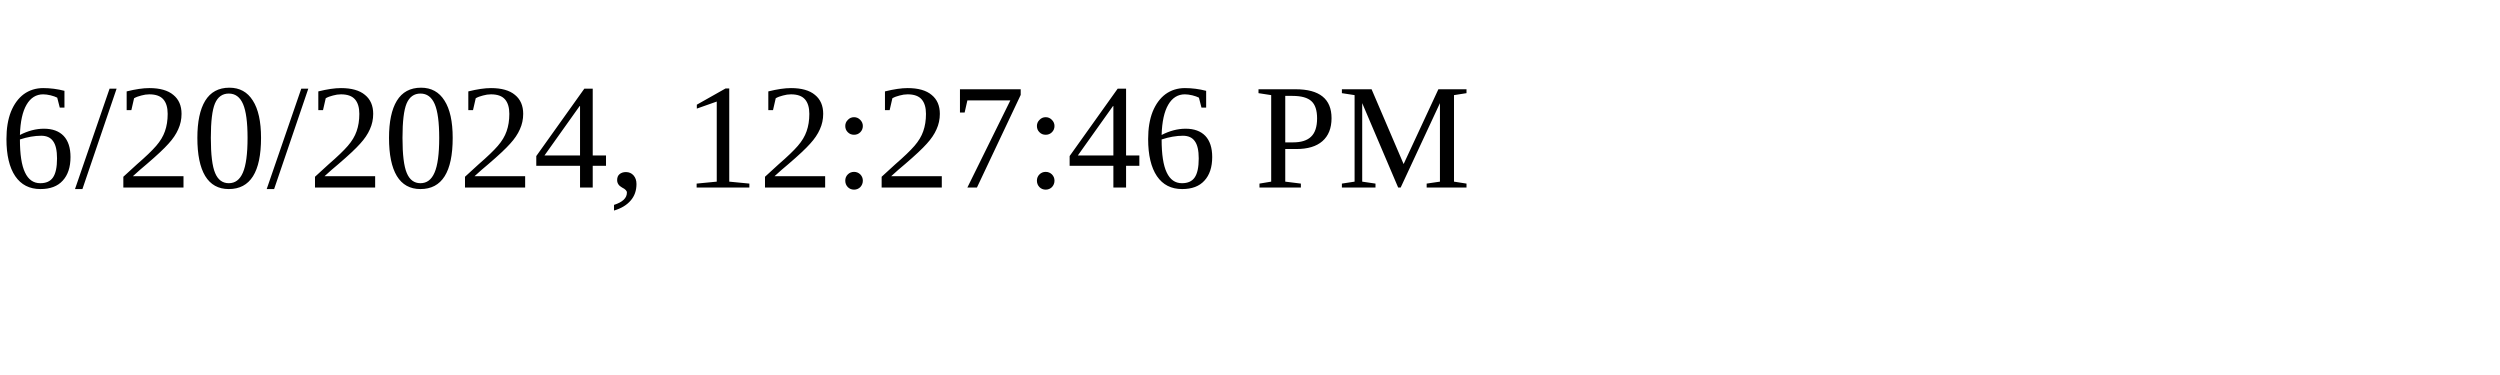
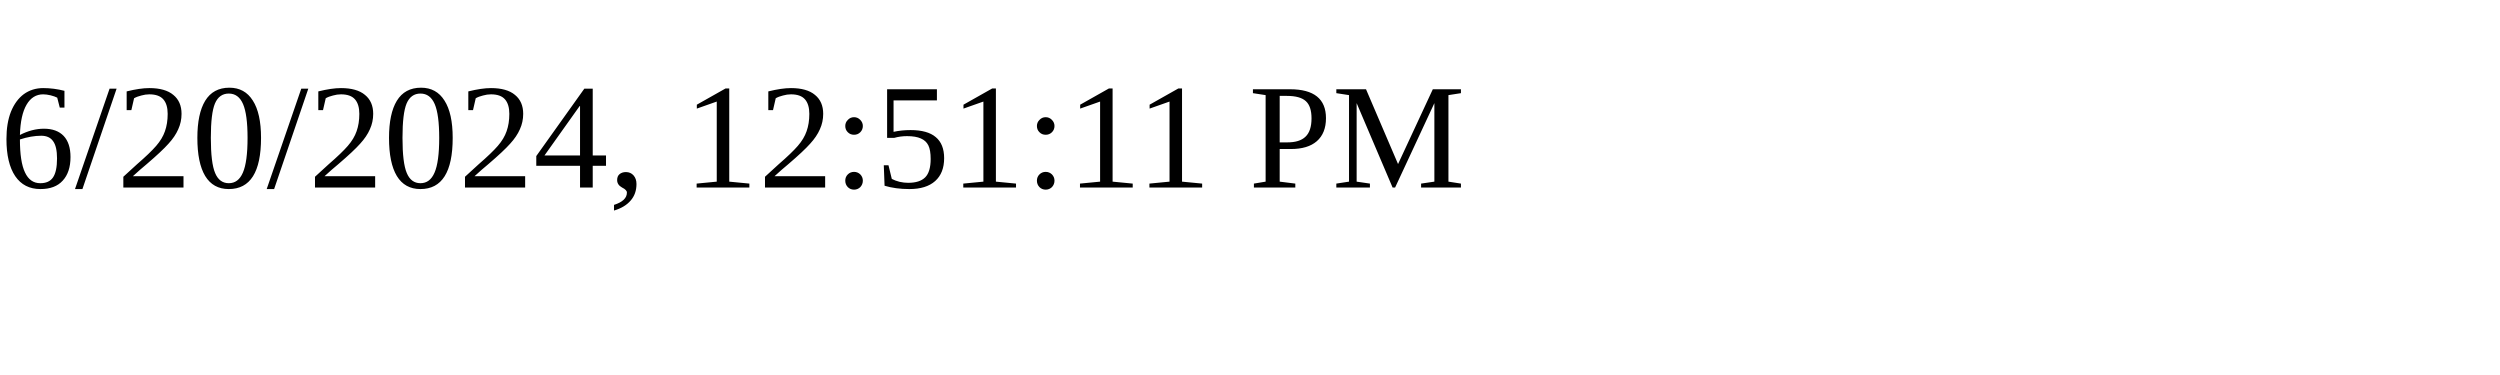
<svg xmlns="http://www.w3.org/2000/svg" height="30" width="200">
-   <text x="0" y="15">6/20/2024, 12:27:46 PM</text>
+   <text x="0" y="15">6/20/2024, 12:51:11 PM</text>
</svg>
